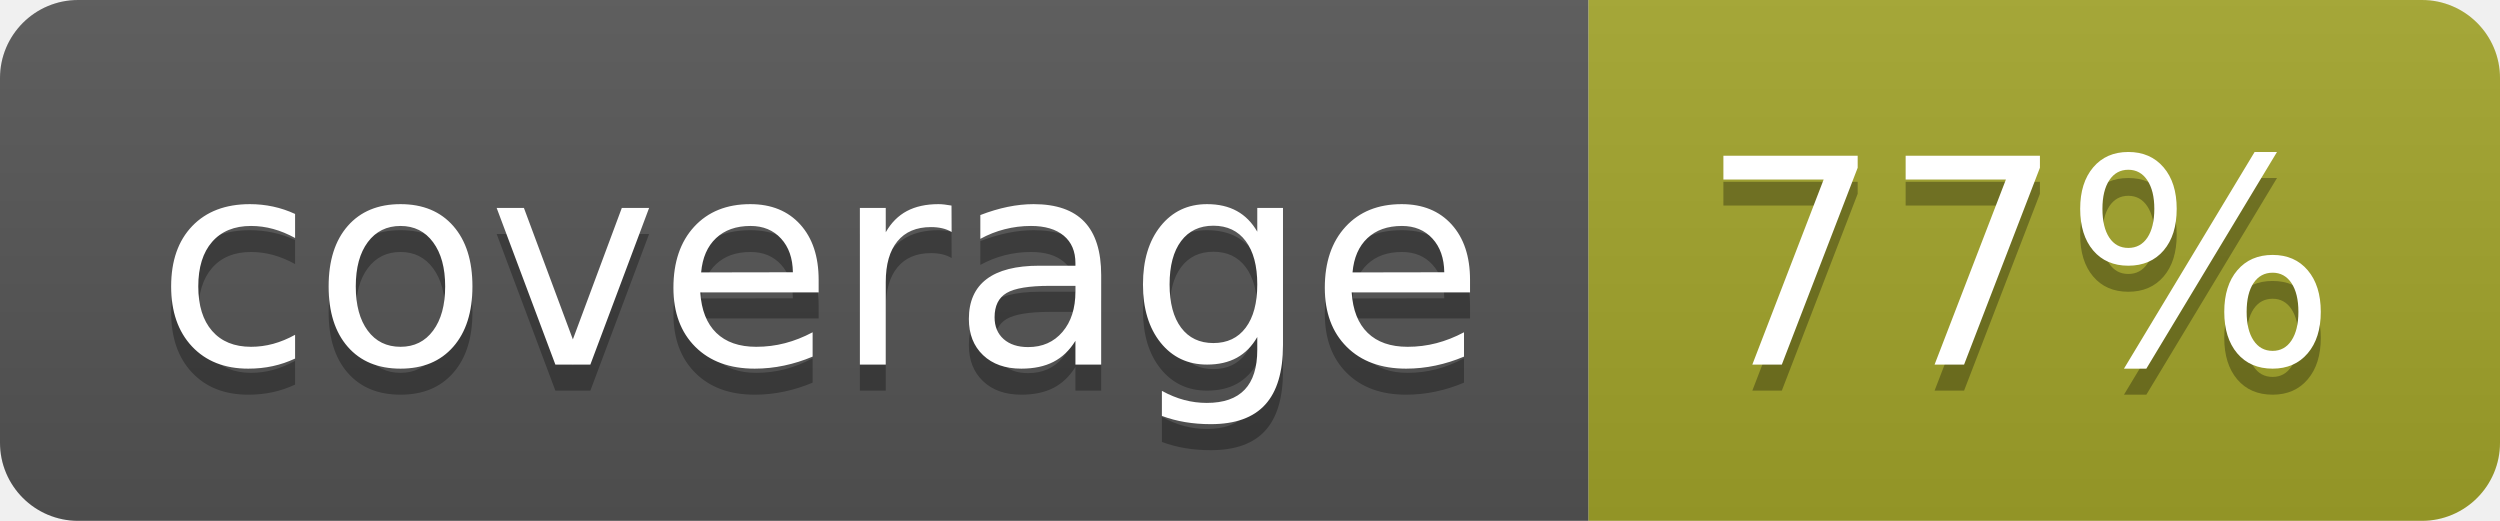
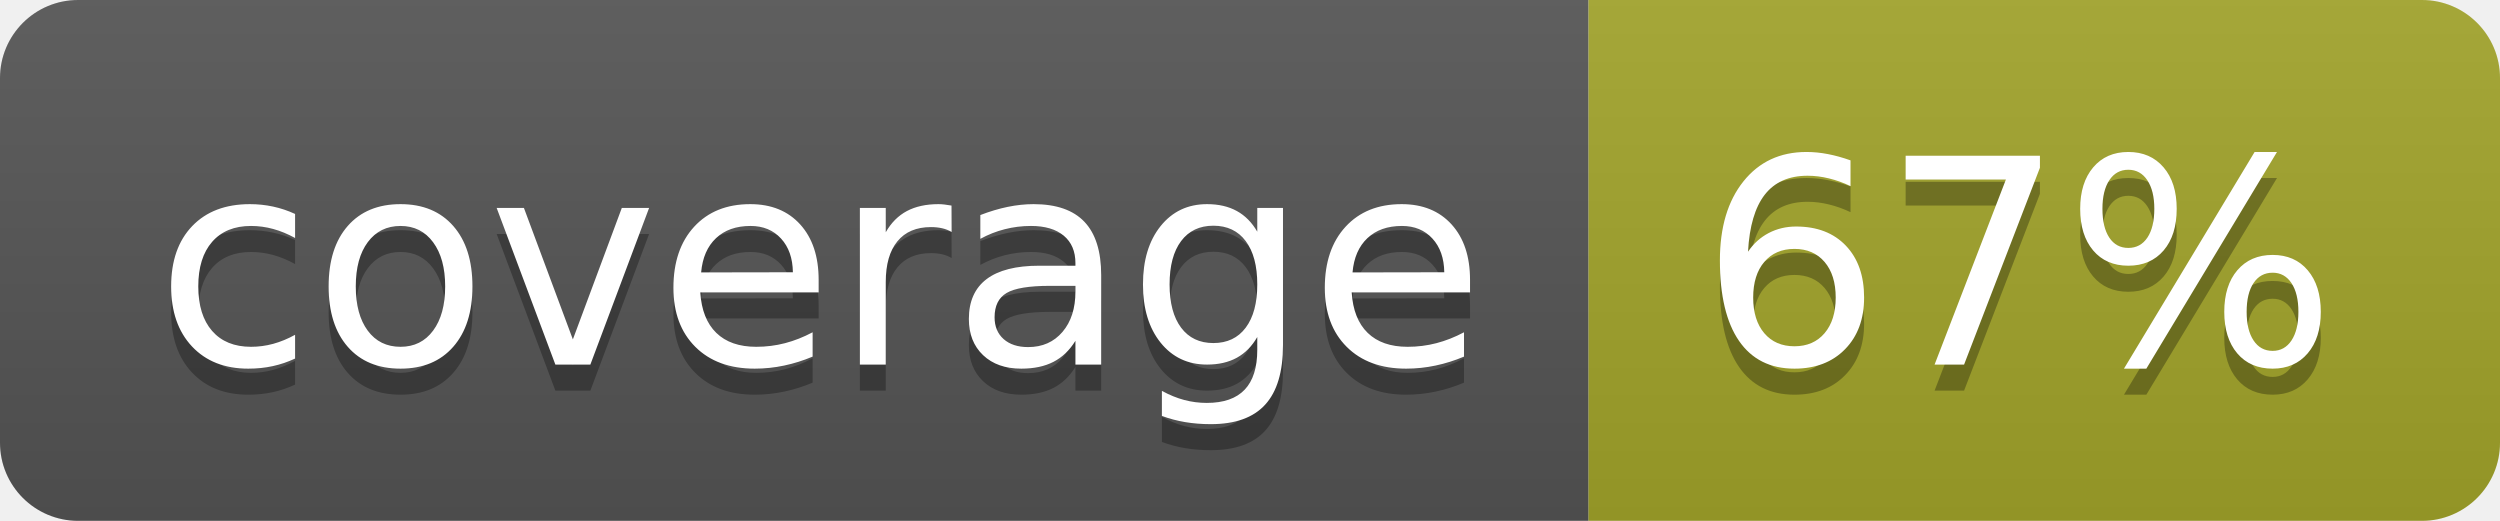
<svg xmlns="http://www.w3.org/2000/svg" width="96" height="20">
  <linearGradient id="b" x2="0" y2="100%">
    <stop offset="0" stop-color="#bbb" stop-opacity=".1" />
    <stop offset="1" stop-opacity=".1" />
  </linearGradient>
  <clipPath id="a">
    <rect width="96" height="20" rx="3" fill="#fff" />
  </clipPath>
  <g clip-path="url(#a)">
    <path fill="#555" d="M0 0h61v20H0z" />
    <path fill="#A3A52A" d="M61 0h35v20H61z" />
    <path fill="url(#b)" d="M0 0h96v20H0z" />
  </g>
  <g fill="#fff" text-anchor="middle" font-family="DejaVu Sans,Verdana,Geneva,sans-serif" font-size="110">
    <text x="315" y="150" fill="#010101" fill-opacity=".3" transform="scale(.1)" textLength="510">coverage</text>
    <text x="315" y="140" transform="scale(.1)" textLength="510">coverage</text>
-     <text x="775" y="150" fill="#010101" fill-opacity=".3" transform="scale(.1)" textLength="250">77%</text>
-     <text x="775" y="140" transform="scale(.1)" textLength="250">77%</text>
+     <text x="775" y="150" fill="#010101" fill-opacity=".3" transform="scale(.1)" textLength="250">67%</text>
+     <text x="775" y="140" transform="scale(.1)" textLength="250">67%</text>
  </g>
</svg>
